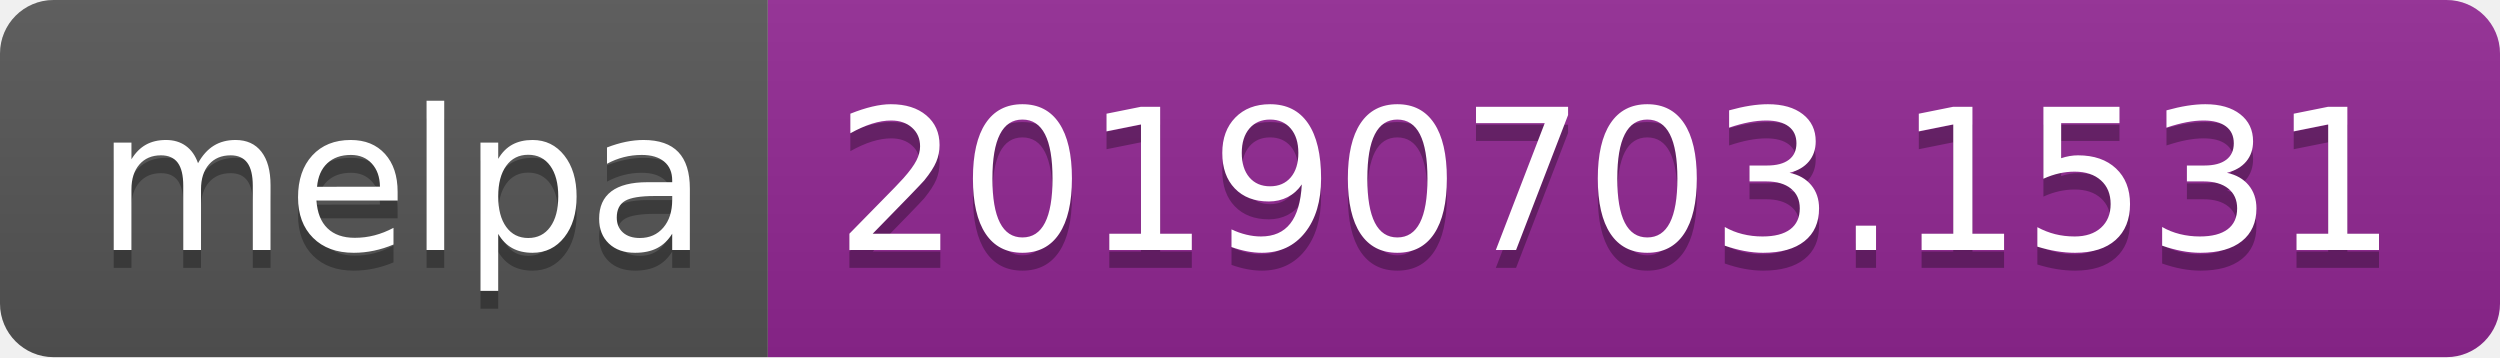
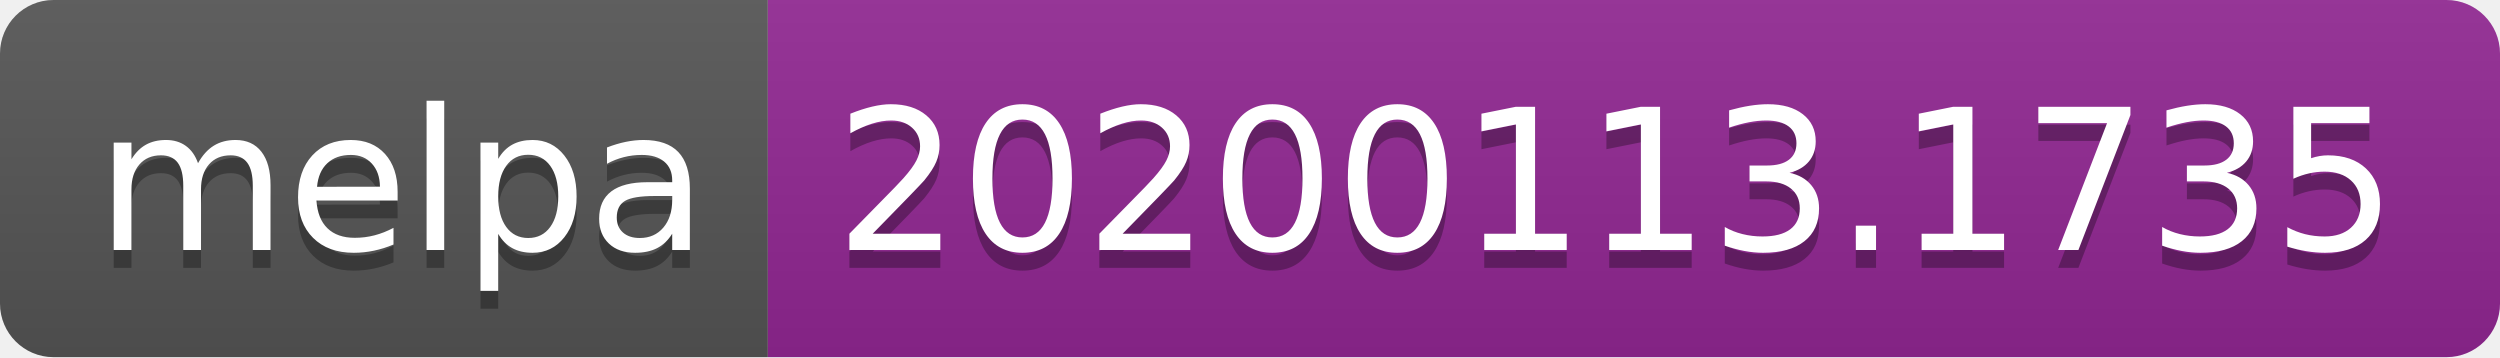
<svg xmlns="http://www.w3.org/2000/svg" width="140" height="20">
  <linearGradient id="b" x2="0" y2="100%">
    <stop offset="0" stop-color="#bbb" stop-opacity=".1" />
    <stop offset="1" stop-opacity=".1" />
  </linearGradient>
  <clipPath id="a">
    <rect width="140" height="20" rx="3" fill="#fff" />
  </clipPath>
  <g clip-path="url(#a)">
    <path fill="#555" d="M0 0h43v20H0z" />
    <path fill="#922793" d="M43 0h97v20H43z" />
    <path fill="url(#b)" d="M0 0h140v20H0z" />
  </g>
  <g fill="#fff" text-anchor="middle" font-family="DejaVu Sans,Verdana,Geneva,sans-serif" font-size="110">
    <text x="225" y="150" fill="#010101" fill-opacity=".3" transform="scale(.1)" textLength="330">melpa</text>
    <text x="225" y="140" transform="scale(.1)" textLength="330">melpa</text>
-     <text x="905" y="150" fill="#010101" fill-opacity=".3" transform="scale(.1)" textLength="870">20190703.1531</text>
-     <text x="905" y="140" transform="scale(.1)" textLength="870">20190703.1531</text>
+     <text x="905" y="150" fill="#010101" fill-opacity=".3" transform="scale(.1)" textLength="870">20200113.1735</text>
+     <text x="905" y="140" transform="scale(.1)" textLength="870">20200113.1735</text>
  </g>
</svg>
